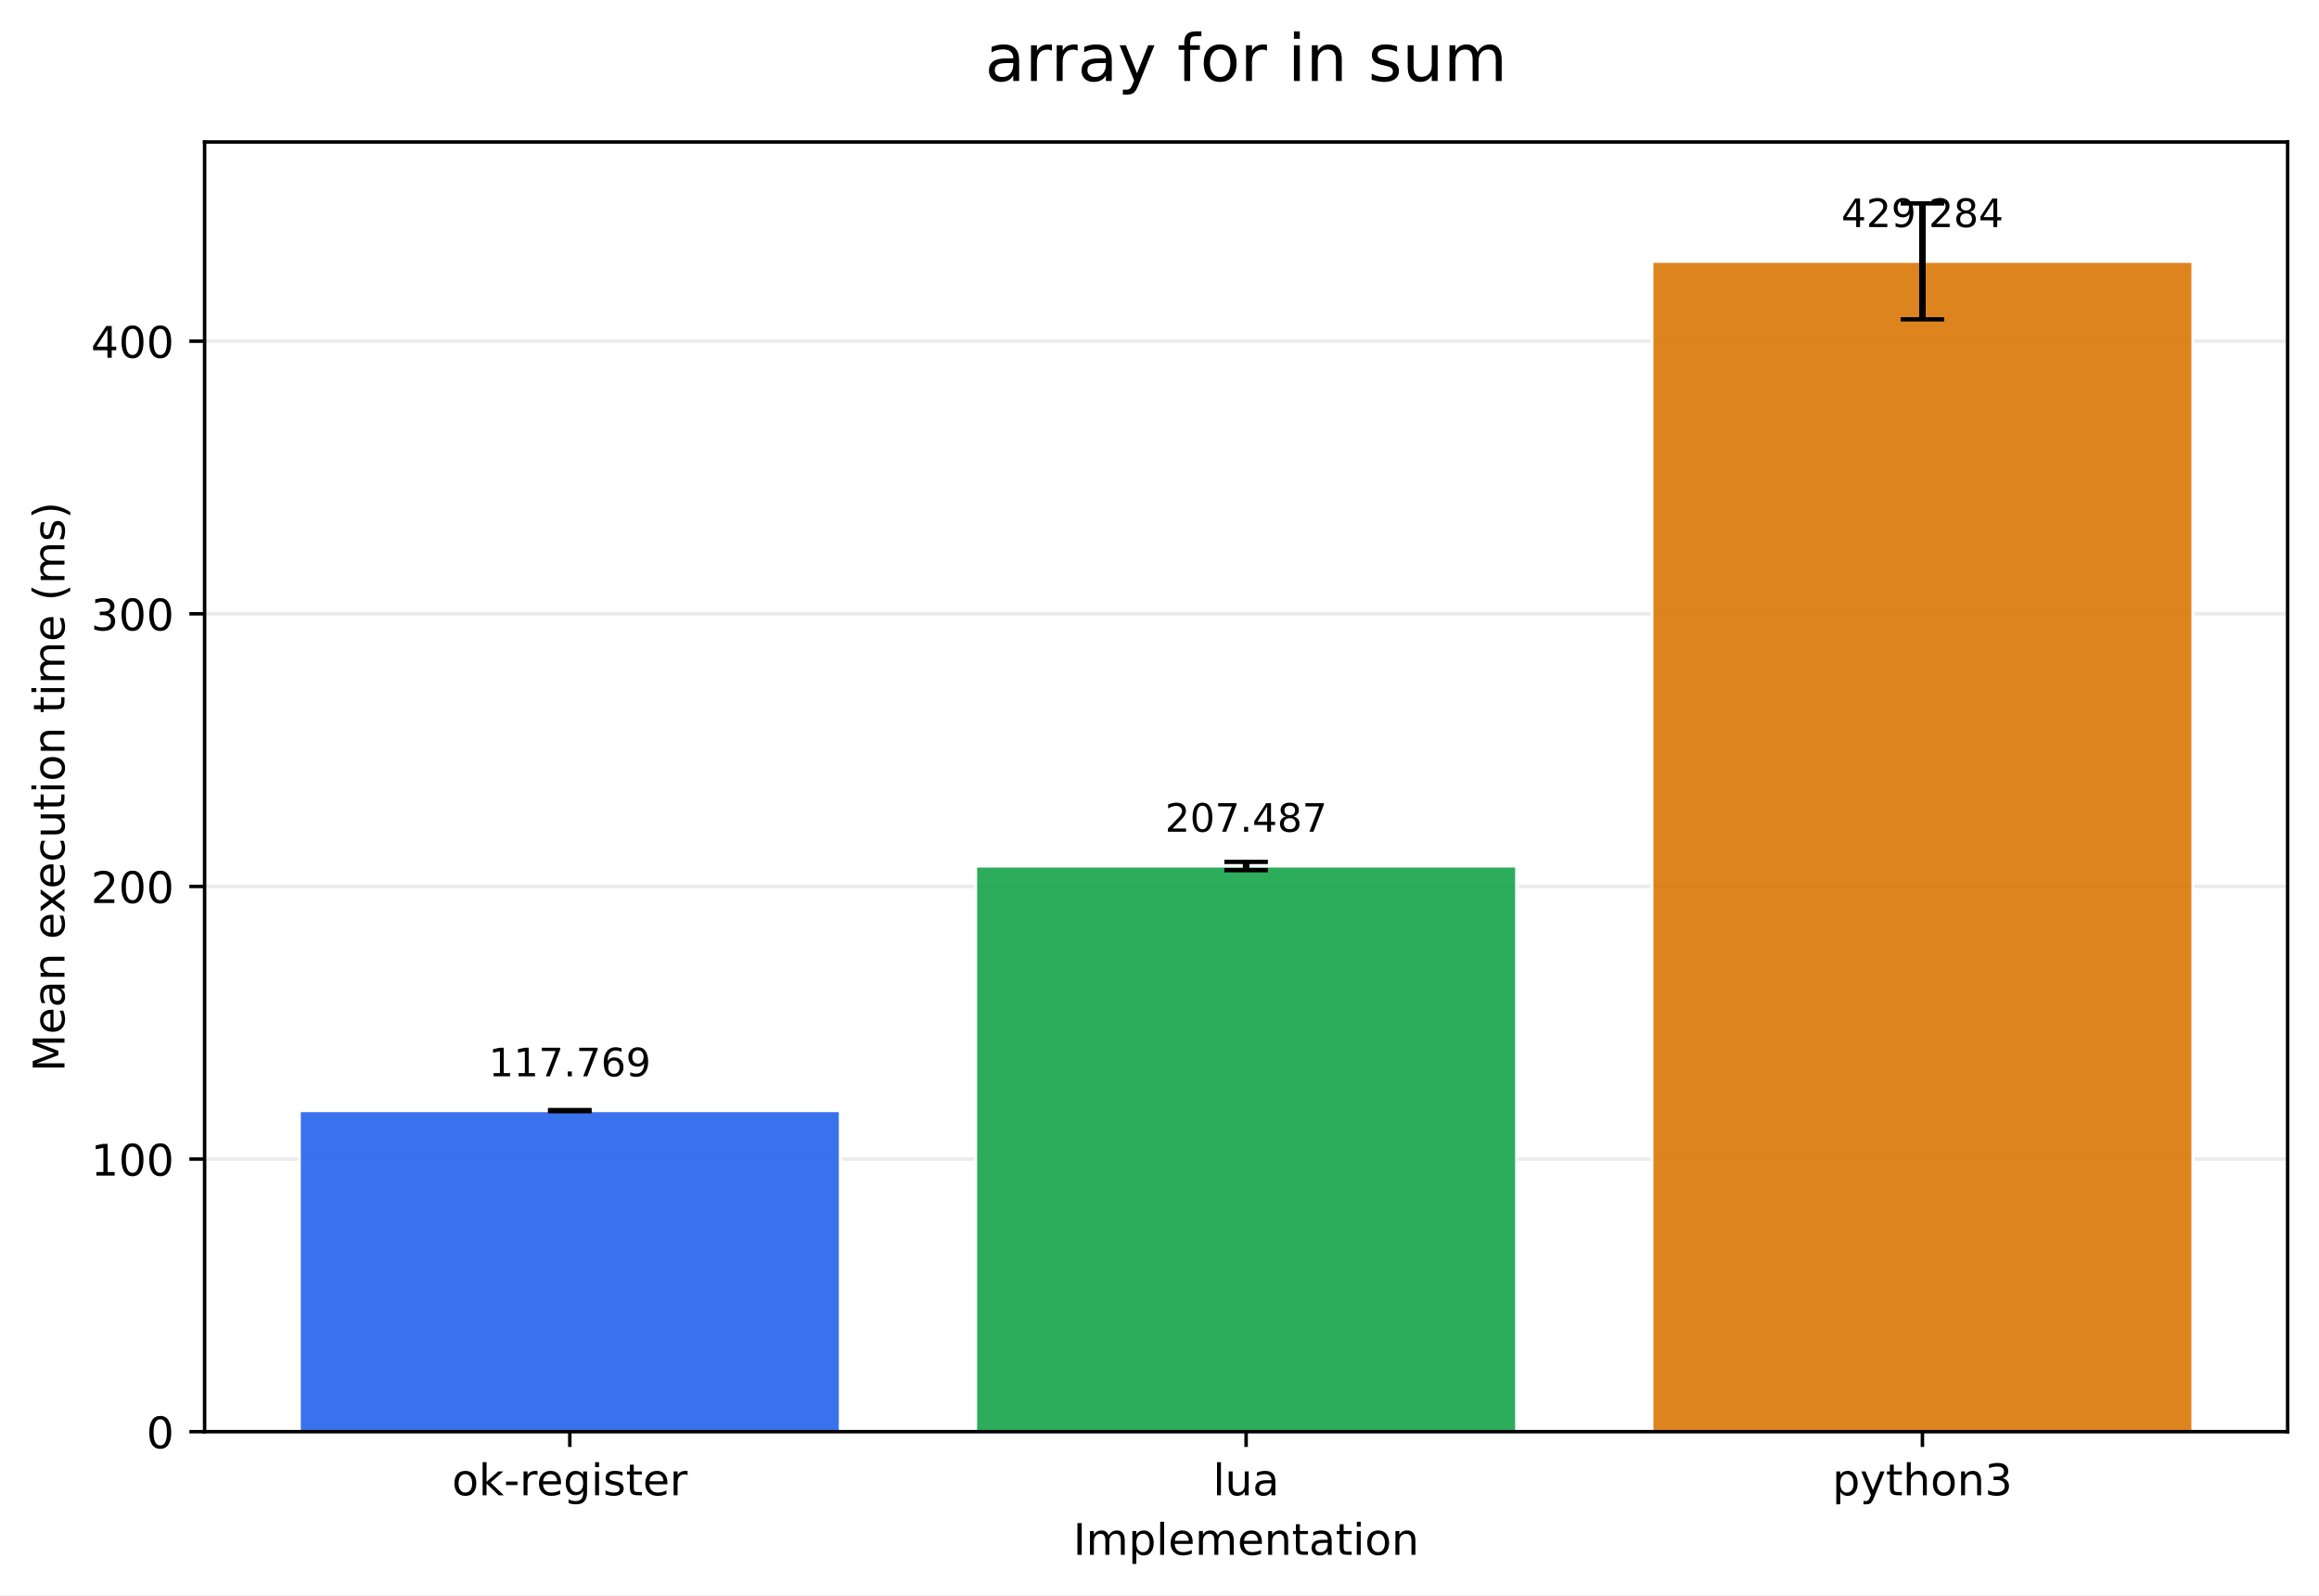
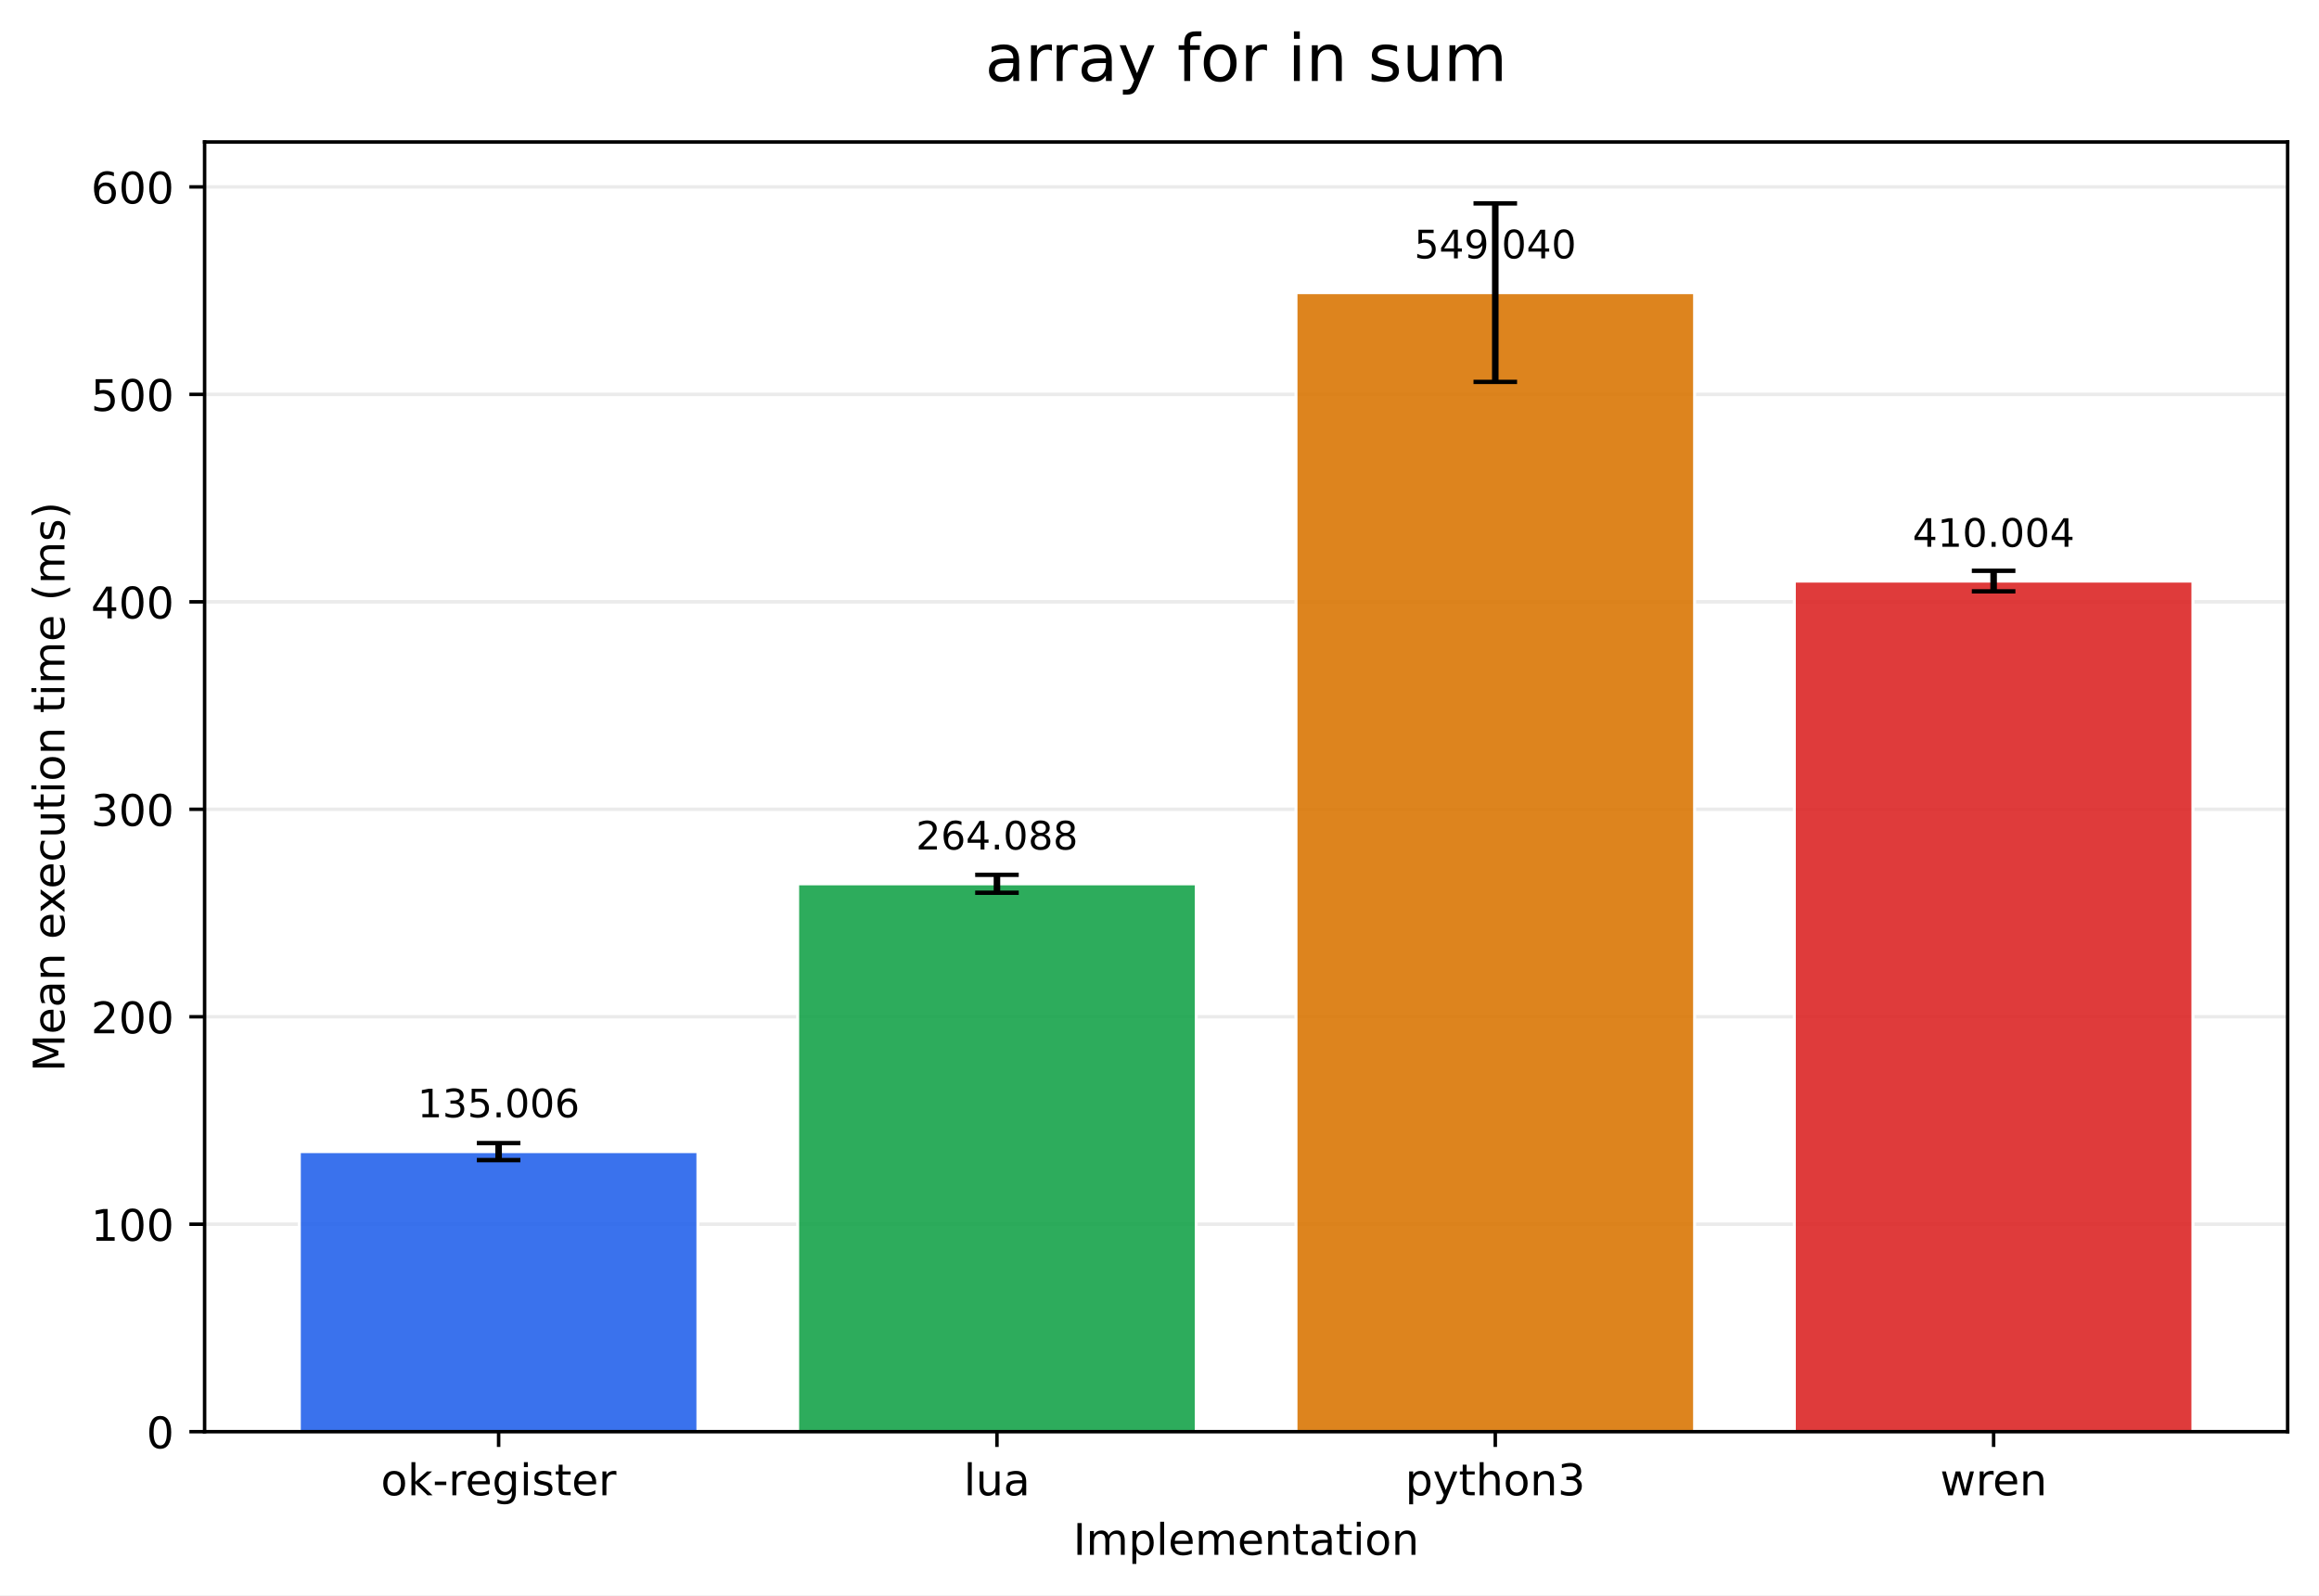
<svg xmlns="http://www.w3.org/2000/svg" xmlns:xlink="http://www.w3.org/1999/xlink" width="532.316pt" height="366.274pt" viewBox="0 0 532.316 366.274" version="1.1">
  <defs>
    <style type="text/css">*{stroke-linejoin: round; stroke-linecap: butt}</style>
  </defs>
  <g id="figure_1">
    <g id="patch_1">
      <path d="M 0 366.274  L 532.316 366.274  L 532.316 0  L 0 0  z " style="fill: #ffffff" />
    </g>
    <g id="axes_1">
      <g id="patch_2">
        <path d="M 46.966 328.718  L 525.116 328.718  L 525.116 32.598  L 46.966 32.598  z " style="fill: #ffffff" />
      </g>
      <g id="matplotlib.axis_1">
        <g id="xtick_1">
          <g id="line2d_1">
            <defs>
-               <path id="m21b0200b44" d="M 0 0  L 0 3.5  " style="stroke: #000000; stroke-width: 0.8" />
+               <path id="m68c468aa57" d="M 0 0  L 0 3.5  " style="stroke: #000000; stroke-width: 0.8" />
            </defs>
            <g>
-               <use xlink:href="#m21b0200b44" x="130.797" y="328.718" style="stroke: #000000; stroke-width: 0.8" />
+               <use xlink:href="#m68c468aa57" x="114.456" y="328.718" style="stroke: #000000; stroke-width: 0.8" />
            </g>
          </g>
          <g id="text_1">
-             <g transform="translate(103.7588 343.3161) scale(0.1 -0.1)">
+             <g transform="translate(87.41742 343.3161) scale(0.1 -0.1)">
              <defs>
                <path id="DejaVuSans-6f" d="M 1959 3097  Q 1497 3097 1228 2736  Q 959 2375 959 1747  Q 959 1119 1226 758  Q 1494 397 1959 397  Q 2419 397 2687 759  Q 2956 1122 2956 1747  Q 2956 2369 2687 2733  Q 2419 3097 1959 3097  z M 1959 3584  Q 2709 3584 3137 3096  Q 3566 2609 3566 1747  Q 3566 888 3137 398  Q 2709 -91 1959 -91  Q 1206 -91 779 398  Q 353 888 353 1747  Q 353 2609 779 3096  Q 1206 3584 1959 3584  z " transform="scale(0.015625)" />
                <path id="DejaVuSans-6b" d="M 581 4863  L 1159 4863  L 1159 1991  L 2875 3500  L 3609 3500  L 1753 1863  L 3688 0  L 2938 0  L 1159 1709  L 1159 0  L 581 0  L 581 4863  z " transform="scale(0.015625)" />
                <path id="DejaVuSans-2d" d="M 313 2009  L 1997 2009  L 1997 1497  L 313 1497  L 313 2009  z " transform="scale(0.015625)" />
                <path id="DejaVuSans-72" d="M 2631 2963  Q 2534 3019 2420 3045  Q 2306 3072 2169 3072  Q 1681 3072 1420 2755  Q 1159 2438 1159 1844  L 1159 0  L 581 0  L 581 3500  L 1159 3500  L 1159 2956  Q 1341 3275 1631 3429  Q 1922 3584 2338 3584  Q 2397 3584 2469 3576  Q 2541 3569 2628 3553  L 2631 2963  z " transform="scale(0.015625)" />
                <path id="DejaVuSans-65" d="M 3597 1894  L 3597 1613  L 953 1613  Q 991 1019 1311 708  Q 1631 397 2203 397  Q 2534 397 2845 478  Q 3156 559 3463 722  L 3463 178  Q 3153 47 2828 -22  Q 2503 -91 2169 -91  Q 1331 -91 842 396  Q 353 884 353 1716  Q 353 2575 817 3079  Q 1281 3584 2069 3584  Q 2775 3584 3186 3129  Q 3597 2675 3597 1894  z M 3022 2063  Q 3016 2534 2758 2815  Q 2500 3097 2075 3097  Q 1594 3097 1305 2825  Q 1016 2553 972 2059  L 3022 2063  z " transform="scale(0.015625)" />
                <path id="DejaVuSans-67" d="M 2906 1791  Q 2906 2416 2648 2759  Q 2391 3103 1925 3103  Q 1463 3103 1205 2759  Q 947 2416 947 1791  Q 947 1169 1205 825  Q 1463 481 1925 481  Q 2391 481 2648 825  Q 2906 1169 2906 1791  z M 3481 434  Q 3481 -459 3084 -895  Q 2688 -1331 1869 -1331  Q 1566 -1331 1297 -1286  Q 1028 -1241 775 -1147  L 775 -588  Q 1028 -725 1275 -790  Q 1522 -856 1778 -856  Q 2344 -856 2625 -561  Q 2906 -266 2906 331  L 2906 616  Q 2728 306 2450 153  Q 2172 0 1784 0  Q 1141 0 747 490  Q 353 981 353 1791  Q 353 2603 747 3093  Q 1141 3584 1784 3584  Q 2172 3584 2450 3431  Q 2728 3278 2906 2969  L 2906 3500  L 3481 3500  L 3481 434  z " transform="scale(0.015625)" />
                <path id="DejaVuSans-69" d="M 603 3500  L 1178 3500  L 1178 0  L 603 0  L 603 3500  z M 603 4863  L 1178 4863  L 1178 4134  L 603 4134  L 603 4863  z " transform="scale(0.015625)" />
                <path id="DejaVuSans-73" d="M 2834 3397  L 2834 2853  Q 2591 2978 2328 3040  Q 2066 3103 1784 3103  Q 1356 3103 1142 2972  Q 928 2841 928 2578  Q 928 2378 1081 2264  Q 1234 2150 1697 2047  L 1894 2003  Q 2506 1872 2764 1633  Q 3022 1394 3022 966  Q 3022 478 2636 193  Q 2250 -91 1575 -91  Q 1294 -91 989 -36  Q 684 19 347 128  L 347 722  Q 666 556 975 473  Q 1284 391 1588 391  Q 1994 391 2212 530  Q 2431 669 2431 922  Q 2431 1156 2273 1281  Q 2116 1406 1581 1522  L 1381 1569  Q 847 1681 609 1914  Q 372 2147 372 2553  Q 372 3047 722 3315  Q 1072 3584 1716 3584  Q 2034 3584 2315 3537  Q 2597 3491 2834 3397  z " transform="scale(0.015625)" />
                <path id="DejaVuSans-74" d="M 1172 4494  L 1172 3500  L 2356 3500  L 2356 3053  L 1172 3053  L 1172 1153  Q 1172 725 1289 603  Q 1406 481 1766 481  L 2356 481  L 2356 0  L 1766 0  Q 1100 0 847 248  Q 594 497 594 1153  L 594 3053  L 172 3053  L 172 3500  L 594 3500  L 594 4494  L 1172 4494  z " transform="scale(0.015625)" />
              </defs>
              <use xlink:href="#DejaVuSans-6f" />
              <use xlink:href="#DejaVuSans-6b" transform="translate(61.18164 0)" />
              <use xlink:href="#DejaVuSans-2d" transform="translate(119.0918 0)" />
              <use xlink:href="#DejaVuSans-72" transform="translate(155.1758 0)" />
              <use xlink:href="#DejaVuSans-65" transform="translate(194.0391 0)" />
              <use xlink:href="#DejaVuSans-67" transform="translate(255.5625 0)" />
              <use xlink:href="#DejaVuSans-69" transform="translate(319.0391 0)" />
              <use xlink:href="#DejaVuSans-73" transform="translate(346.8223 0)" />
              <use xlink:href="#DejaVuSans-74" transform="translate(398.9219 0)" />
              <use xlink:href="#DejaVuSans-65" transform="translate(438.1309 0)" />
              <use xlink:href="#DejaVuSans-72" transform="translate(499.6543 0)" />
            </g>
          </g>
        </g>
        <g id="xtick_2">
          <g id="line2d_2">
            <g>
-               <use xlink:href="#m21b0200b44" x="286.041" y="328.718" style="stroke: #000000; stroke-width: 0.8" />
+               <use xlink:href="#m68c468aa57" x="228.846" y="328.718" style="stroke: #000000; stroke-width: 0.8" />
            </g>
          </g>
          <g id="text_2">
-             <g transform="translate(278.4187 343.3161) scale(0.1 -0.1)">
+             <g transform="translate(221.2238 343.3161) scale(0.1 -0.1)">
              <defs>
                <path id="DejaVuSans-6c" d="M 603 4863  L 1178 4863  L 1178 0  L 603 0  L 603 4863  z " transform="scale(0.015625)" />
                <path id="DejaVuSans-75" d="M 544 1381  L 544 3500  L 1119 3500  L 1119 1403  Q 1119 906 1312 657  Q 1506 409 1894 409  Q 2359 409 2629 706  Q 2900 1003 2900 1516  L 2900 3500  L 3475 3500  L 3475 0  L 2900 0  L 2900 538  Q 2691 219 2414 64  Q 2138 -91 1772 -91  Q 1169 -91 856 284  Q 544 659 544 1381  z M 1991 3584  L 1991 3584  z " transform="scale(0.015625)" />
                <path id="DejaVuSans-61" d="M 2194 1759  Q 1497 1759 1228 1600  Q 959 1441 959 1056  Q 959 750 1161 570  Q 1363 391 1709 391  Q 2188 391 2477 730  Q 2766 1069 2766 1631  L 2766 1759  L 2194 1759  z M 3341 1997  L 3341 0  L 2766 0  L 2766 531  Q 2569 213 2275 61  Q 1981 -91 1556 -91  Q 1019 -91 701 211  Q 384 513 384 1019  Q 384 1609 779 1909  Q 1175 2209 1959 2209  L 2766 2209  L 2766 2266  Q 2766 2663 2505 2880  Q 2244 3097 1772 3097  Q 1472 3097 1187 3025  Q 903 2953 641 2809  L 641 3341  Q 956 3463 1253 3523  Q 1550 3584 1831 3584  Q 2591 3584 2966 3190  Q 3341 2797 3341 1997  z " transform="scale(0.015625)" />
              </defs>
              <use xlink:href="#DejaVuSans-6c" />
              <use xlink:href="#DejaVuSans-75" transform="translate(27.7832 0)" />
              <use xlink:href="#DejaVuSans-61" transform="translate(91.16211 0)" />
            </g>
          </g>
        </g>
        <g id="xtick_3">
          <g id="line2d_3">
            <g>
-               <use xlink:href="#m21b0200b44" x="441.284" y="328.718" style="stroke: #000000; stroke-width: 0.8" />
+               <use xlink:href="#m68c468aa57" x="343.236" y="328.718" style="stroke: #000000; stroke-width: 0.8" />
            </g>
          </g>
          <g id="text_3">
-             <g transform="translate(420.6123 343.3161) scale(0.1 -0.1)">
+             <g transform="translate(322.5637 343.3161) scale(0.1 -0.1)">
              <defs>
                <path id="DejaVuSans-70" d="M 1159 525  L 1159 -1331  L 581 -1331  L 581 3500  L 1159 3500  L 1159 2969  Q 1341 3281 1617 3432  Q 1894 3584 2278 3584  Q 2916 3584 3314 3078  Q 3713 2572 3713 1747  Q 3713 922 3314 415  Q 2916 -91 2278 -91  Q 1894 -91 1617 61  Q 1341 213 1159 525  z M 3116 1747  Q 3116 2381 2855 2742  Q 2594 3103 2138 3103  Q 1681 3103 1420 2742  Q 1159 2381 1159 1747  Q 1159 1113 1420 752  Q 1681 391 2138 391  Q 2594 391 2855 752  Q 3116 1113 3116 1747  z " transform="scale(0.015625)" />
                <path id="DejaVuSans-79" d="M 2059 -325  Q 1816 -950 1584 -1140  Q 1353 -1331 966 -1331  L 506 -1331  L 506 -850  L 844 -850  Q 1081 -850 1212 -737  Q 1344 -625 1503 -206  L 1606 56  L 191 3500  L 800 3500  L 1894 763  L 2988 3500  L 3597 3500  L 2059 -325  z " transform="scale(0.015625)" />
                <path id="DejaVuSans-68" d="M 3513 2113  L 3513 0  L 2938 0  L 2938 2094  Q 2938 2591 2744 2837  Q 2550 3084 2163 3084  Q 1697 3084 1428 2787  Q 1159 2491 1159 1978  L 1159 0  L 581 0  L 581 4863  L 1159 4863  L 1159 2956  Q 1366 3272 1645 3428  Q 1925 3584 2291 3584  Q 2894 3584 3203 3211  Q 3513 2838 3513 2113  z " transform="scale(0.015625)" />
                <path id="DejaVuSans-6e" d="M 3513 2113  L 3513 0  L 2938 0  L 2938 2094  Q 2938 2591 2744 2837  Q 2550 3084 2163 3084  Q 1697 3084 1428 2787  Q 1159 2491 1159 1978  L 1159 0  L 581 0  L 581 3500  L 1159 3500  L 1159 2956  Q 1366 3272 1645 3428  Q 1925 3584 2291 3584  Q 2894 3584 3203 3211  Q 3513 2838 3513 2113  z " transform="scale(0.015625)" />
                <path id="DejaVuSans-33" d="M 2597 2516  Q 3050 2419 3304 2112  Q 3559 1806 3559 1356  Q 3559 666 3084 287  Q 2609 -91 1734 -91  Q 1441 -91 1130 -33  Q 819 25 488 141  L 488 750  Q 750 597 1062 519  Q 1375 441 1716 441  Q 2309 441 2620 675  Q 2931 909 2931 1356  Q 2931 1769 2642 2001  Q 2353 2234 1838 2234  L 1294 2234  L 1294 2753  L 1863 2753  Q 2328 2753 2575 2939  Q 2822 3125 2822 3475  Q 2822 3834 2567 4026  Q 2313 4219 1838 4219  Q 1578 4219 1281 4162  Q 984 4106 628 3988  L 628 4550  Q 988 4650 1302 4700  Q 1616 4750 1894 4750  Q 2613 4750 3031 4423  Q 3450 4097 3450 3541  Q 3450 3153 3228 2886  Q 3006 2619 2597 2516  z " transform="scale(0.015625)" />
              </defs>
              <use xlink:href="#DejaVuSans-70" />
              <use xlink:href="#DejaVuSans-79" transform="translate(63.47656 0)" />
              <use xlink:href="#DejaVuSans-74" transform="translate(122.6562 0)" />
              <use xlink:href="#DejaVuSans-68" transform="translate(161.8652 0)" />
              <use xlink:href="#DejaVuSans-6f" transform="translate(225.2441 0)" />
              <use xlink:href="#DejaVuSans-6e" transform="translate(286.4258 0)" />
              <use xlink:href="#DejaVuSans-33" transform="translate(349.8047 0)" />
            </g>
          </g>
        </g>
-         <g id="text_4">
+         <g id="xtick_4">
+           <g id="line2d_4">
+             <g>
+               <use xlink:href="#m68c468aa57" x="457.626" y="328.718" style="stroke: #000000; stroke-width: 0.8" />
+             </g>
+           </g>
+           <g id="text_4">
+             <g transform="translate(445.3482 343.3161) scale(0.1 -0.1)">
+               <defs>
+                 <path id="DejaVuSans-77" d="M 269 3500  L 844 3500  L 1563 769  L 2278 3500  L 2956 3500  L 3675 769  L 4391 3500  L 4966 3500  L 4050 0  L 3372 0  L 2619 2869  L 1863 0  L 1184 0  L 269 3500  z " transform="scale(0.015625)" />
+               </defs>
+               <use xlink:href="#DejaVuSans-77" />
+               <use xlink:href="#DejaVuSans-72" transform="translate(81.78711 0)" />
+               <use xlink:href="#DejaVuSans-65" transform="translate(120.6504 0)" />
+               <use xlink:href="#DejaVuSans-6e" transform="translate(182.1738 0)" />
+             </g>
+           </g>
+         </g>
+         <g id="text_5">
          <g transform="translate(246.3383 356.9942) scale(0.1 -0.1)">
            <defs>
              <path id="DejaVuSans-49" d="M 628 4666  L 1259 4666  L 1259 0  L 628 0  L 628 4666  z " transform="scale(0.015625)" />
              <path id="DejaVuSans-6d" d="M 3328 2828  Q 3544 3216 3844 3400  Q 4144 3584 4550 3584  Q 5097 3584 5394 3201  Q 5691 2819 5691 2113  L 5691 0  L 5113 0  L 5113 2094  Q 5113 2597 4934 2840  Q 4756 3084 4391 3084  Q 3944 3084 3684 2787  Q 3425 2491 3425 1978  L 3425 0  L 2847 0  L 2847 2094  Q 2847 2600 2669 2842  Q 2491 3084 2119 3084  Q 1678 3084 1418 2786  Q 1159 2488 1159 1978  L 1159 0  L 581 0  L 581 3500  L 1159 3500  L 1159 2956  Q 1356 3278 1631 3431  Q 1906 3584 2284 3584  Q 2666 3584 2933 3390  Q 3200 3197 3328 2828  z " transform="scale(0.015625)" />
            </defs>
            <use xlink:href="#DejaVuSans-49" />
            <use xlink:href="#DejaVuSans-6d" transform="translate(29.49219 0)" />
            <use xlink:href="#DejaVuSans-70" transform="translate(126.9043 0)" />
            <use xlink:href="#DejaVuSans-6c" transform="translate(190.3809 0)" />
            <use xlink:href="#DejaVuSans-65" transform="translate(218.1641 0)" />
            <use xlink:href="#DejaVuSans-6d" transform="translate(279.6875 0)" />
            <use xlink:href="#DejaVuSans-65" transform="translate(377.0996 0)" />
            <use xlink:href="#DejaVuSans-6e" transform="translate(438.623 0)" />
            <use xlink:href="#DejaVuSans-74" transform="translate(502.002 0)" />
            <use xlink:href="#DejaVuSans-61" transform="translate(541.2109 0)" />
            <use xlink:href="#DejaVuSans-74" transform="translate(602.4902 0)" />
            <use xlink:href="#DejaVuSans-69" transform="translate(641.6992 0)" />
            <use xlink:href="#DejaVuSans-6f" transform="translate(669.4824 0)" />
            <use xlink:href="#DejaVuSans-6e" transform="translate(730.6641 0)" />
          </g>
        </g>
      </g>
      <g id="matplotlib.axis_2">
        <g id="ytick_1">
-           <g id="line2d_4">
-             <path d="M 46.966 328.718  L 525.116 328.718  " clip-path="url(#p28b8ce2d07)" style="fill: none; stroke: #b0b0b0; stroke-opacity: 0.25; stroke-width: 0.8; stroke-linecap: square" />
-           </g>
          <g id="line2d_5">
+             <path d="M 46.966 328.718  L 525.116 328.718  " clip-path="url(#p7db1f2d5a7)" style="fill: none; stroke: #b0b0b0; stroke-opacity: 0.25; stroke-width: 0.8; stroke-linecap: square" />
+           </g>
+           <g id="line2d_6">
            <defs>
-               <path id="m876d9a20bf" d="M 0 0  L -3.5 0  " style="stroke: #000000; stroke-width: 0.8" />
+               <path id="m445e77c0de" d="M 0 0  L -3.5 0  " style="stroke: #000000; stroke-width: 0.8" />
            </defs>
            <g>
-               <use xlink:href="#m876d9a20bf" x="46.966" y="328.718" style="stroke: #000000; stroke-width: 0.8" />
-             </g>
-           </g>
-           <g id="text_5">
+               <use xlink:href="#m445e77c0de" x="46.966" y="328.718" style="stroke: #000000; stroke-width: 0.8" />
+             </g>
+           </g>
+           <g id="text_6">
            <g transform="translate(33.60312 332.5169) scale(0.1 -0.1)">
              <defs>
                <path id="DejaVuSans-30" d="M 2034 4250  Q 1547 4250 1301 3770  Q 1056 3291 1056 2328  Q 1056 1369 1301 889  Q 1547 409 2034 409  Q 2525 409 2770 889  Q 3016 1369 3016 2328  Q 3016 3291 2770 3770  Q 2525 4250 2034 4250  z M 2034 4750  Q 2819 4750 3233 4129  Q 3647 3509 3647 2328  Q 3647 1150 3233 529  Q 2819 -91 2034 -91  Q 1250 -91 836 529  Q 422 1150 422 2328  Q 422 3509 836 4129  Q 1250 4750 2034 4750  z " transform="scale(0.015625)" />
              </defs>
              <use xlink:href="#DejaVuSans-30" />
            </g>
          </g>
        </g>
        <g id="ytick_2">
-           <g id="line2d_6">
-             <path d="M 46.966 266.123  L 525.116 266.123  " clip-path="url(#p28b8ce2d07)" style="fill: none; stroke: #b0b0b0; stroke-opacity: 0.25; stroke-width: 0.8; stroke-linecap: square" />
-           </g>
          <g id="line2d_7">
-             <g>
-               <use xlink:href="#m876d9a20bf" x="46.966" y="266.123" style="stroke: #000000; stroke-width: 0.8" />
-             </g>
-           </g>
-           <g id="text_6">
-             <g transform="translate(20.87813 269.9219) scale(0.1 -0.1)">
+             <path d="M 46.966 281.084  L 525.116 281.084  " clip-path="url(#p7db1f2d5a7)" style="fill: none; stroke: #b0b0b0; stroke-opacity: 0.25; stroke-width: 0.8; stroke-linecap: square" />
+           </g>
+           <g id="line2d_8">
+             <g>
+               <use xlink:href="#m445e77c0de" x="46.966" y="281.084" style="stroke: #000000; stroke-width: 0.8" />
+             </g>
+           </g>
+           <g id="text_7">
+             <g transform="translate(20.87813 284.8831) scale(0.1 -0.1)">
              <defs>
                <path id="DejaVuSans-31" d="M 794 531  L 1825 531  L 1825 4091  L 703 3866  L 703 4441  L 1819 4666  L 2450 4666  L 2450 531  L 3481 531  L 3481 0  L 794 0  L 794 531  z " transform="scale(0.015625)" />
              </defs>
              <use xlink:href="#DejaVuSans-31" />
              <use xlink:href="#DejaVuSans-30" transform="translate(63.62305 0)" />
              <use xlink:href="#DejaVuSans-30" transform="translate(127.2461 0)" />
            </g>
          </g>
        </g>
        <g id="ytick_3">
-           <g id="line2d_8">
-             <path d="M 46.966 203.528  L 525.116 203.528  " clip-path="url(#p28b8ce2d07)" style="fill: none; stroke: #b0b0b0; stroke-opacity: 0.25; stroke-width: 0.8; stroke-linecap: square" />
-           </g>
          <g id="line2d_9">
-             <g>
-               <use xlink:href="#m876d9a20bf" x="46.966" y="203.528" style="stroke: #000000; stroke-width: 0.8" />
-             </g>
-           </g>
-           <g id="text_7">
-             <g transform="translate(20.87813 207.327) scale(0.1 -0.1)">
+             <path d="M 46.966 233.45  L 525.116 233.45  " clip-path="url(#p7db1f2d5a7)" style="fill: none; stroke: #b0b0b0; stroke-opacity: 0.25; stroke-width: 0.8; stroke-linecap: square" />
+           </g>
+           <g id="line2d_10">
+             <g>
+               <use xlink:href="#m445e77c0de" x="46.966" y="233.45" style="stroke: #000000; stroke-width: 0.8" />
+             </g>
+           </g>
+           <g id="text_8">
+             <g transform="translate(20.87813 237.2492) scale(0.1 -0.1)">
              <defs>
                <path id="DejaVuSans-32" d="M 1228 531  L 3431 531  L 3431 0  L 469 0  L 469 531  Q 828 903 1448 1529  Q 2069 2156 2228 2338  Q 2531 2678 2651 2914  Q 2772 3150 2772 3378  Q 2772 3750 2511 3984  Q 2250 4219 1831 4219  Q 1534 4219 1204 4116  Q 875 4013 500 3803  L 500 4441  Q 881 4594 1212 4672  Q 1544 4750 1819 4750  Q 2544 4750 2975 4387  Q 3406 4025 3406 3419  Q 3406 3131 3298 2873  Q 3191 2616 2906 2266  Q 2828 2175 2409 1742  Q 1991 1309 1228 531  z " transform="scale(0.015625)" />
              </defs>
              <use xlink:href="#DejaVuSans-32" />
              <use xlink:href="#DejaVuSans-30" transform="translate(63.62305 0)" />
              <use xlink:href="#DejaVuSans-30" transform="translate(127.2461 0)" />
            </g>
          </g>
        </g>
        <g id="ytick_4">
-           <g id="line2d_10">
-             <path d="M 46.966 140.933  L 525.116 140.933  " clip-path="url(#p28b8ce2d07)" style="fill: none; stroke: #b0b0b0; stroke-opacity: 0.25; stroke-width: 0.8; stroke-linecap: square" />
-           </g>
          <g id="line2d_11">
-             <g>
-               <use xlink:href="#m876d9a20bf" x="46.966" y="140.933" style="stroke: #000000; stroke-width: 0.8" />
-             </g>
-           </g>
-           <g id="text_8">
-             <g transform="translate(20.87813 144.7321) scale(0.1 -0.1)">
+             <path d="M 46.966 185.816  L 525.116 185.816  " clip-path="url(#p7db1f2d5a7)" style="fill: none; stroke: #b0b0b0; stroke-opacity: 0.25; stroke-width: 0.8; stroke-linecap: square" />
+           </g>
+           <g id="line2d_12">
+             <g>
+               <use xlink:href="#m445e77c0de" x="46.966" y="185.816" style="stroke: #000000; stroke-width: 0.8" />
+             </g>
+           </g>
+           <g id="text_9">
+             <g transform="translate(20.87813 189.6154) scale(0.1 -0.1)">
              <use xlink:href="#DejaVuSans-33" />
              <use xlink:href="#DejaVuSans-30" transform="translate(63.62305 0)" />
              <use xlink:href="#DejaVuSans-30" transform="translate(127.2461 0)" />
            </g>
          </g>
        </g>
        <g id="ytick_5">
-           <g id="line2d_12">
-             <path d="M 46.966 78.338  L 525.116 78.338  " clip-path="url(#p28b8ce2d07)" style="fill: none; stroke: #b0b0b0; stroke-opacity: 0.25; stroke-width: 0.8; stroke-linecap: square" />
-           </g>
          <g id="line2d_13">
-             <g>
-               <use xlink:href="#m876d9a20bf" x="46.966" y="78.338" style="stroke: #000000; stroke-width: 0.8" />
-             </g>
-           </g>
-           <g id="text_9">
-             <g transform="translate(20.87813 82.13716) scale(0.1 -0.1)">
+             <path d="M 46.966 138.182  L 525.116 138.182  " clip-path="url(#p7db1f2d5a7)" style="fill: none; stroke: #b0b0b0; stroke-opacity: 0.25; stroke-width: 0.8; stroke-linecap: square" />
+           </g>
+           <g id="line2d_14">
+             <g>
+               <use xlink:href="#m445e77c0de" x="46.966" y="138.182" style="stroke: #000000; stroke-width: 0.8" />
+             </g>
+           </g>
+           <g id="text_10">
+             <g transform="translate(20.87813 141.9816) scale(0.1 -0.1)">
              <defs>
                <path id="DejaVuSans-34" d="M 2419 4116  L 825 1625  L 2419 1625  L 2419 4116  z M 2253 4666  L 3047 4666  L 3047 1625  L 3713 1625  L 3713 1100  L 3047 1100  L 3047 0  L 2419 0  L 2419 1100  L 313 1100  L 313 1709  L 2253 4666  z " transform="scale(0.015625)" />
              </defs>
              <use xlink:href="#DejaVuSans-34" />
              <use xlink:href="#DejaVuSans-30" transform="translate(63.62305 0)" />
              <use xlink:href="#DejaVuSans-30" transform="translate(127.2461 0)" />
            </g>
          </g>
        </g>
-         <g id="text_10">
+         <g id="ytick_6">
+           <g id="line2d_15">
+             <path d="M 46.966 90.549  L 525.116 90.549  " clip-path="url(#p7db1f2d5a7)" style="fill: none; stroke: #b0b0b0; stroke-opacity: 0.25; stroke-width: 0.8; stroke-linecap: square" />
+           </g>
+           <g id="line2d_16">
+             <g>
+               <use xlink:href="#m445e77c0de" x="46.966" y="90.549" style="stroke: #000000; stroke-width: 0.8" />
+             </g>
+           </g>
+           <g id="text_11">
+             <g transform="translate(20.87813 94.34777) scale(0.1 -0.1)">
+               <defs>
+                 <path id="DejaVuSans-35" d="M 691 4666  L 3169 4666  L 3169 4134  L 1269 4134  L 1269 2991  Q 1406 3038 1543 3061  Q 1681 3084 1819 3084  Q 2600 3084 3056 2656  Q 3513 2228 3513 1497  Q 3513 744 3044 326  Q 2575 -91 1722 -91  Q 1428 -91 1123 -41  Q 819 9 494 109  L 494 744  Q 775 591 1075 516  Q 1375 441 1709 441  Q 2250 441 2565 725  Q 2881 1009 2881 1497  Q 2881 1984 2565 2268  Q 2250 2553 1709 2553  Q 1456 2553 1204 2497  Q 953 2441 691 2322  L 691 4666  z " transform="scale(0.015625)" />
+               </defs>
+               <use xlink:href="#DejaVuSans-35" />
+               <use xlink:href="#DejaVuSans-30" transform="translate(63.62305 0)" />
+               <use xlink:href="#DejaVuSans-30" transform="translate(127.2461 0)" />
+             </g>
+           </g>
+         </g>
+         <g id="ytick_7">
+           <g id="line2d_17">
+             <path d="M 46.966 42.915  L 525.116 42.915  " clip-path="url(#p7db1f2d5a7)" style="fill: none; stroke: #b0b0b0; stroke-opacity: 0.25; stroke-width: 0.8; stroke-linecap: square" />
+           </g>
+           <g id="line2d_18">
+             <g>
+               <use xlink:href="#m445e77c0de" x="46.966" y="42.915" style="stroke: #000000; stroke-width: 0.8" />
+             </g>
+           </g>
+           <g id="text_12">
+             <g transform="translate(20.87813 46.71395) scale(0.1 -0.1)">
+               <defs>
+                 <path id="DejaVuSans-36" d="M 2113 2584  Q 1688 2584 1439 2293  Q 1191 2003 1191 1497  Q 1191 994 1439 701  Q 1688 409 2113 409  Q 2538 409 2786 701  Q 3034 994 3034 1497  Q 3034 2003 2786 2293  Q 2538 2584 2113 2584  z M 3366 4563  L 3366 3988  Q 3128 4100 2886 4159  Q 2644 4219 2406 4219  Q 1781 4219 1451 3797  Q 1122 3375 1075 2522  Q 1259 2794 1537 2939  Q 1816 3084 2150 3084  Q 2853 3084 3261 2657  Q 3669 2231 3669 1497  Q 3669 778 3244 343  Q 2819 -91 2113 -91  Q 1303 -91 875 529  Q 447 1150 447 2328  Q 447 3434 972 4092  Q 1497 4750 2381 4750  Q 2619 4750 2861 4703  Q 3103 4656 3366 4563  z " transform="scale(0.015625)" />
+               </defs>
+               <use xlink:href="#DejaVuSans-36" />
+               <use xlink:href="#DejaVuSans-30" transform="translate(63.62305 0)" />
+               <use xlink:href="#DejaVuSans-30" transform="translate(127.2461 0)" />
+             </g>
+           </g>
+         </g>
+         <g id="text_13">
          <g transform="translate(14.79844 246.085) rotate(-90) scale(0.1 -0.1)">
            <defs>
              <path id="DejaVuSans-4d" d="M 628 4666  L 1569 4666  L 2759 1491  L 3956 4666  L 4897 4666  L 4897 0  L 4281 0  L 4281 4097  L 3078 897  L 2444 897  L 1241 4097  L 1241 0  L 628 0  L 628 4666  z " transform="scale(0.015625)" />
              <path id="DejaVuSans-20" transform="scale(0.015625)" />
              <path id="DejaVuSans-78" d="M 3513 3500  L 2247 1797  L 3578 0  L 2900 0  L 1881 1375  L 863 0  L 184 0  L 1544 1831  L 300 3500  L 978 3500  L 1906 2253  L 2834 3500  L 3513 3500  z " transform="scale(0.015625)" />
              <path id="DejaVuSans-63" d="M 3122 3366  L 3122 2828  Q 2878 2963 2633 3030  Q 2388 3097 2138 3097  Q 1578 3097 1268 2742  Q 959 2388 959 1747  Q 959 1106 1268 751  Q 1578 397 2138 397  Q 2388 397 2633 464  Q 2878 531 3122 666  L 3122 134  Q 2881 22 2623 -34  Q 2366 -91 2075 -91  Q 1284 -91 818 406  Q 353 903 353 1747  Q 353 2603 823 3093  Q 1294 3584 2113 3584  Q 2378 3584 2631 3529  Q 2884 3475 3122 3366  z " transform="scale(0.015625)" />
              <path id="DejaVuSans-28" d="M 1984 4856  Q 1566 4138 1362 3434  Q 1159 2731 1159 2009  Q 1159 1288 1364 580  Q 1569 -128 1984 -844  L 1484 -844  Q 1016 -109 783 600  Q 550 1309 550 2009  Q 550 2706 781 3412  Q 1013 4119 1484 4856  L 1984 4856  z " transform="scale(0.015625)" />
              <path id="DejaVuSans-29" d="M 513 4856  L 1013 4856  Q 1481 4119 1714 3412  Q 1947 2706 1947 2009  Q 1947 1309 1714 600  Q 1481 -109 1013 -844  L 513 -844  Q 928 -128 1133 580  Q 1338 1288 1338 2009  Q 1338 2731 1133 3434  Q 928 4138 513 4856  z " transform="scale(0.015625)" />
            </defs>
            <use xlink:href="#DejaVuSans-4d" />
            <use xlink:href="#DejaVuSans-65" transform="translate(86.2793 0)" />
            <use xlink:href="#DejaVuSans-61" transform="translate(147.8027 0)" />
            <use xlink:href="#DejaVuSans-6e" transform="translate(209.082 0)" />
            <use xlink:href="#DejaVuSans-20" transform="translate(272.4609 0)" />
            <use xlink:href="#DejaVuSans-65" transform="translate(304.248 0)" />
            <use xlink:href="#DejaVuSans-78" transform="translate(364.0215 0)" />
            <use xlink:href="#DejaVuSans-65" transform="translate(420.0762 0)" />
            <use xlink:href="#DejaVuSans-63" transform="translate(481.5996 0)" />
            <use xlink:href="#DejaVuSans-75" transform="translate(536.5801 0)" />
            <use xlink:href="#DejaVuSans-74" transform="translate(599.959 0)" />
            <use xlink:href="#DejaVuSans-69" transform="translate(639.168 0)" />
            <use xlink:href="#DejaVuSans-6f" transform="translate(666.9512 0)" />
            <use xlink:href="#DejaVuSans-6e" transform="translate(728.1328 0)" />
            <use xlink:href="#DejaVuSans-20" transform="translate(791.5117 0)" />
            <use xlink:href="#DejaVuSans-74" transform="translate(823.2988 0)" />
            <use xlink:href="#DejaVuSans-69" transform="translate(862.5078 0)" />
            <use xlink:href="#DejaVuSans-6d" transform="translate(890.291 0)" />
            <use xlink:href="#DejaVuSans-65" transform="translate(987.7031 0)" />
            <use xlink:href="#DejaVuSans-20" transform="translate(1049.227 0)" />
            <use xlink:href="#DejaVuSans-28" transform="translate(1081.014 0)" />
            <use xlink:href="#DejaVuSans-6d" transform="translate(1120.027 0)" />
            <use xlink:href="#DejaVuSans-73" transform="translate(1217.439 0)" />
            <use xlink:href="#DejaVuSans-29" transform="translate(1269.539 0)" />
          </g>
        </g>
      </g>
      <g id="patch_3">
-         <path d="M 68.7 328.718  L 192.895 328.718  L 192.895 255  L 68.7 255  z " clip-path="url(#p28b8ce2d07)" style="fill: #2563eb; opacity: 0.9; stroke: #ffffff; stroke-width: 0.7; stroke-linejoin: miter" />
+         <path d="M 68.7 328.718  L 160.212 328.718  L 160.212 264.409  L 68.7 264.409  z " clip-path="url(#p7db1f2d5a7)" style="fill: #2563eb; opacity: 0.9; stroke: #ffffff; stroke-width: 0.7; stroke-linejoin: miter" />
      </g>
      <g id="patch_4">
-         <path d="M 223.943 328.718  L 348.138 328.718  L 348.138 198.841  L 223.943 198.841  z " clip-path="url(#p28b8ce2d07)" style="fill: #16a34a; opacity: 0.9; stroke: #ffffff; stroke-width: 0.7; stroke-linejoin: miter" />
+         <path d="M 183.09 328.718  L 274.602 328.718  L 274.602 202.922  L 183.09 202.922  z " clip-path="url(#p7db1f2d5a7)" style="fill: #16a34a; opacity: 0.9; stroke: #ffffff; stroke-width: 0.7; stroke-linejoin: miter" />
      </g>
      <g id="patch_5">
-         <path d="M 379.187 328.718  L 503.382 328.718  L 503.382 60.007  L 379.187 60.007  z " clip-path="url(#p28b8ce2d07)" style="fill: #d97706; opacity: 0.9; stroke: #ffffff; stroke-width: 0.7; stroke-linejoin: miter" />
+         <path d="M 297.48 328.718  L 388.992 328.718  L 388.992 67.189  L 297.48 67.189  z " clip-path="url(#p7db1f2d5a7)" style="fill: #d97706; opacity: 0.9; stroke: #ffffff; stroke-width: 0.7; stroke-linejoin: miter" />
+       </g>
+       <g id="patch_6">
+         <path d="M 411.87 328.718  L 503.382 328.718  L 503.382 133.417  L 411.87 133.417  z " clip-path="url(#p7db1f2d5a7)" style="fill: #dc2626; opacity: 0.9; stroke: #ffffff; stroke-width: 0.7; stroke-linejoin: miter" />
      </g>
      <g id="LineCollection_1">
-         <path d="M 130.797 255.119  L 130.797 254.881  " clip-path="url(#p28b8ce2d07)" style="fill: none; stroke: #000000; stroke-width: 1.5" />
-         <path d="M 286.041 199.791  L 286.041 197.892  " clip-path="url(#p28b8ce2d07)" style="fill: none; stroke: #000000; stroke-width: 1.5" />
-         <path d="M 441.284 73.316  L 441.284 46.699  " clip-path="url(#p28b8ce2d07)" style="fill: none; stroke: #000000; stroke-width: 1.5" />
-       </g>
-       <g id="line2d_14">
+         <path d="M 114.456 266.363  L 114.456 262.455  " clip-path="url(#p7db1f2d5a7)" style="fill: none; stroke: #000000; stroke-width: 1.5" />
+         <path d="M 228.846 204.98  L 228.846 200.864  " clip-path="url(#p7db1f2d5a7)" style="fill: none; stroke: #000000; stroke-width: 1.5" />
+         <path d="M 343.236 87.679  L 343.236 46.699  " clip-path="url(#p7db1f2d5a7)" style="fill: none; stroke: #000000; stroke-width: 1.5" />
+         <path d="M 457.626 135.775  L 457.626 131.058  " clip-path="url(#p7db1f2d5a7)" style="fill: none; stroke: #000000; stroke-width: 1.5" />
+       </g>
+       <g id="line2d_19">
        <defs>
-           <path id="m77a9c4975f" d="M 5 0  L -5 -0  " style="stroke: #000000" />
+           <path id="m8934230126" d="M 5 0  L -5 -0  " style="stroke: #000000" />
        </defs>
-         <g clip-path="url(#p28b8ce2d07)">
-           <use xlink:href="#m77a9c4975f" x="130.797" y="255.119" style="fill: #1f77b4; stroke: #000000" />
-           <use xlink:href="#m77a9c4975f" x="286.041" y="199.791" style="fill: #1f77b4; stroke: #000000" />
-           <use xlink:href="#m77a9c4975f" x="441.284" y="73.316" style="fill: #1f77b4; stroke: #000000" />
-         </g>
-       </g>
-       <g id="line2d_15">
-         <g clip-path="url(#p28b8ce2d07)">
-           <use xlink:href="#m77a9c4975f" x="130.797" y="254.881" style="fill: #1f77b4; stroke: #000000" />
-           <use xlink:href="#m77a9c4975f" x="286.041" y="197.892" style="fill: #1f77b4; stroke: #000000" />
-           <use xlink:href="#m77a9c4975f" x="441.284" y="46.699" style="fill: #1f77b4; stroke: #000000" />
-         </g>
-       </g>
-       <g id="patch_6">
+         <g clip-path="url(#p7db1f2d5a7)">
+           <use xlink:href="#m8934230126" x="114.456" y="266.363" style="fill: #1f77b4; stroke: #000000" />
+           <use xlink:href="#m8934230126" x="228.846" y="204.98" style="fill: #1f77b4; stroke: #000000" />
+           <use xlink:href="#m8934230126" x="343.236" y="87.679" style="fill: #1f77b4; stroke: #000000" />
+           <use xlink:href="#m8934230126" x="457.626" y="135.775" style="fill: #1f77b4; stroke: #000000" />
+         </g>
+       </g>
+       <g id="line2d_20">
+         <g clip-path="url(#p7db1f2d5a7)">
+           <use xlink:href="#m8934230126" x="114.456" y="262.455" style="fill: #1f77b4; stroke: #000000" />
+           <use xlink:href="#m8934230126" x="228.846" y="200.864" style="fill: #1f77b4; stroke: #000000" />
+           <use xlink:href="#m8934230126" x="343.236" y="46.699" style="fill: #1f77b4; stroke: #000000" />
+           <use xlink:href="#m8934230126" x="457.626" y="131.058" style="fill: #1f77b4; stroke: #000000" />
+         </g>
+       </g>
+       <g id="patch_7">
        <path d="M 46.966 328.718  L 46.966 32.598  " style="fill: none; stroke: #000000; stroke-width: 0.8; stroke-linejoin: miter; stroke-linecap: square" />
      </g>
-       <g id="patch_7">
+       <g id="patch_8">
        <path d="M 525.116 328.718  L 525.116 32.598  " style="fill: none; stroke: #000000; stroke-width: 0.8; stroke-linejoin: miter; stroke-linecap: square" />
      </g>
-       <g id="patch_8">
+       <g id="patch_9">
        <path d="M 46.966 328.718  L 525.116 328.718  " style="fill: none; stroke: #000000; stroke-width: 0.8; stroke-linejoin: miter; stroke-linecap: square" />
      </g>
-       <g id="patch_9">
+       <g id="patch_10">
        <path d="M 46.966 32.598  L 525.116 32.598  " style="fill: none; stroke: #000000; stroke-width: 0.8; stroke-linejoin: miter; stroke-linecap: square" />
      </g>
-       <g id="text_11">
-         <g transform="translate(112.1882 247.1286) scale(0.09 -0.09)">
+       <g id="text_14">
+         <g transform="translate(95.84679 256.5376) scale(0.09 -0.09)">
          <defs>
-             <path id="DejaVuSans-37" d="M 525 4666  L 3525 4666  L 3525 4397  L 1831 0  L 1172 0  L 2766 4134  L 525 4134  L 525 4666  z " transform="scale(0.015625)" />
            <path id="DejaVuSans-2e" d="M 684 794  L 1344 794  L 1344 0  L 684 0  L 684 794  z " transform="scale(0.015625)" />
-             <path id="DejaVuSans-36" d="M 2113 2584  Q 1688 2584 1439 2293  Q 1191 2003 1191 1497  Q 1191 994 1439 701  Q 1688 409 2113 409  Q 2538 409 2786 701  Q 3034 994 3034 1497  Q 3034 2003 2786 2293  Q 2538 2584 2113 2584  z M 3366 4563  L 3366 3988  Q 3128 4100 2886 4159  Q 2644 4219 2406 4219  Q 1781 4219 1451 3797  Q 1122 3375 1075 2522  Q 1259 2794 1537 2939  Q 1816 3084 2150 3084  Q 2853 3084 3261 2657  Q 3669 2231 3669 1497  Q 3669 778 3244 343  Q 2819 -91 2113 -91  Q 1303 -91 875 529  Q 447 1150 447 2328  Q 447 3434 972 4092  Q 1497 4750 2381 4750  Q 2619 4750 2861 4703  Q 3103 4656 3366 4563  z " transform="scale(0.015625)" />
-             <path id="DejaVuSans-39" d="M 703 97  L 703 672  Q 941 559 1184 500  Q 1428 441 1663 441  Q 2288 441 2617 861  Q 2947 1281 2994 2138  Q 2813 1869 2534 1725  Q 2256 1581 1919 1581  Q 1219 1581 811 2004  Q 403 2428 403 3163  Q 403 3881 828 4315  Q 1253 4750 1959 4750  Q 2769 4750 3195 4129  Q 3622 3509 3622 2328  Q 3622 1225 3098 567  Q 2575 -91 1691 -91  Q 1453 -91 1209 -44  Q 966 3 703 97  z M 1959 2075  Q 2384 2075 2632 2365  Q 2881 2656 2881 3163  Q 2881 3666 2632 3958  Q 2384 4250 1959 4250  Q 1534 4250 1286 3958  Q 1038 3666 1038 3163  Q 1038 2656 1286 2365  Q 1534 2075 1959 2075  z " transform="scale(0.015625)" />
          </defs>
          <use xlink:href="#DejaVuSans-31" />
-           <use xlink:href="#DejaVuSans-31" transform="translate(63.62305 0)" />
-           <use xlink:href="#DejaVuSans-37" transform="translate(127.2461 0)" />
+           <use xlink:href="#DejaVuSans-33" transform="translate(63.62305 0)" />
+           <use xlink:href="#DejaVuSans-35" transform="translate(127.2461 0)" />
          <use xlink:href="#DejaVuSans-2e" transform="translate(190.8691 0)" />
-           <use xlink:href="#DejaVuSans-37" transform="translate(222.6562 0)" />
-           <use xlink:href="#DejaVuSans-36" transform="translate(286.2793 0)" />
-           <use xlink:href="#DejaVuSans-39" transform="translate(349.9023 0)" />
-         </g>
-       </g>
-       <g id="text_12">
-         <g transform="translate(267.4317 190.9697) scale(0.09 -0.09)">
+           <use xlink:href="#DejaVuSans-30" transform="translate(222.6562 0)" />
+           <use xlink:href="#DejaVuSans-30" transform="translate(286.2793 0)" />
+           <use xlink:href="#DejaVuSans-36" transform="translate(349.9023 0)" />
+         </g>
+       </g>
+       <g id="text_15">
+         <g transform="translate(210.2367 195.0505) scale(0.09 -0.09)">
          <defs>
            <path id="DejaVuSans-38" d="M 2034 2216  Q 1584 2216 1326 1975  Q 1069 1734 1069 1313  Q 1069 891 1326 650  Q 1584 409 2034 409  Q 2484 409 2743 651  Q 3003 894 3003 1313  Q 3003 1734 2745 1975  Q 2488 2216 2034 2216  z M 1403 2484  Q 997 2584 770 2862  Q 544 3141 544 3541  Q 544 4100 942 4425  Q 1341 4750 2034 4750  Q 2731 4750 3128 4425  Q 3525 4100 3525 3541  Q 3525 3141 3298 2862  Q 3072 2584 2669 2484  Q 3125 2378 3379 2068  Q 3634 1759 3634 1313  Q 3634 634 3220 271  Q 2806 -91 2034 -91  Q 1263 -91 848 271  Q 434 634 434 1313  Q 434 1759 690 2068  Q 947 2378 1403 2484  z M 1172 3481  Q 1172 3119 1398 2916  Q 1625 2713 2034 2713  Q 2441 2713 2670 2916  Q 2900 3119 2900 3481  Q 2900 3844 2670 4047  Q 2441 4250 2034 4250  Q 1625 4250 1398 4047  Q 1172 3844 1172 3481  z " transform="scale(0.015625)" />
          </defs>
          <use xlink:href="#DejaVuSans-32" />
-           <use xlink:href="#DejaVuSans-30" transform="translate(63.62305 0)" />
-           <use xlink:href="#DejaVuSans-37" transform="translate(127.2461 0)" />
+           <use xlink:href="#DejaVuSans-36" transform="translate(63.62305 0)" />
+           <use xlink:href="#DejaVuSans-34" transform="translate(127.2461 0)" />
          <use xlink:href="#DejaVuSans-2e" transform="translate(190.8691 0)" />
-           <use xlink:href="#DejaVuSans-34" transform="translate(222.6562 0)" />
+           <use xlink:href="#DejaVuSans-30" transform="translate(222.6562 0)" />
          <use xlink:href="#DejaVuSans-38" transform="translate(286.2793 0)" />
-           <use xlink:href="#DejaVuSans-37" transform="translate(349.9023 0)" />
-         </g>
-       </g>
-       <g id="text_13">
-         <g transform="translate(422.6752 52.1357) scale(0.09 -0.09)">
-           <use xlink:href="#DejaVuSans-34" />
-           <use xlink:href="#DejaVuSans-32" transform="translate(63.62305 0)" />
+           <use xlink:href="#DejaVuSans-38" transform="translate(349.9023 0)" />
+         </g>
+       </g>
+       <g id="text_16">
+         <g transform="translate(324.6267 59.31727) scale(0.09 -0.09)">
+           <defs>
+             <path id="DejaVuSans-39" d="M 703 97  L 703 672  Q 941 559 1184 500  Q 1428 441 1663 441  Q 2288 441 2617 861  Q 2947 1281 2994 2138  Q 2813 1869 2534 1725  Q 2256 1581 1919 1581  Q 1219 1581 811 2004  Q 403 2428 403 3163  Q 403 3881 828 4315  Q 1253 4750 1959 4750  Q 2769 4750 3195 4129  Q 3622 3509 3622 2328  Q 3622 1225 3098 567  Q 2575 -91 1691 -91  Q 1453 -91 1209 -44  Q 966 3 703 97  z M 1959 2075  Q 2384 2075 2632 2365  Q 2881 2656 2881 3163  Q 2881 3666 2632 3958  Q 2384 4250 1959 4250  Q 1534 4250 1286 3958  Q 1038 3666 1038 3163  Q 1038 2656 1286 2365  Q 1534 2075 1959 2075  z " transform="scale(0.015625)" />
+           </defs>
+           <use xlink:href="#DejaVuSans-35" />
+           <use xlink:href="#DejaVuSans-34" transform="translate(63.62305 0)" />
          <use xlink:href="#DejaVuSans-39" transform="translate(127.2461 0)" />
          <use xlink:href="#DejaVuSans-2e" transform="translate(190.8691 0)" />
-           <use xlink:href="#DejaVuSans-32" transform="translate(222.6562 0)" />
-           <use xlink:href="#DejaVuSans-38" transform="translate(286.2793 0)" />
+           <use xlink:href="#DejaVuSans-30" transform="translate(222.6562 0)" />
+           <use xlink:href="#DejaVuSans-34" transform="translate(286.2793 0)" />
+           <use xlink:href="#DejaVuSans-30" transform="translate(349.9023 0)" />
+         </g>
+       </g>
+       <g id="text_17">
+         <g transform="translate(439.0166 125.5451) scale(0.09 -0.09)">
+           <use xlink:href="#DejaVuSans-34" />
+           <use xlink:href="#DejaVuSans-31" transform="translate(63.62305 0)" />
+           <use xlink:href="#DejaVuSans-30" transform="translate(127.2461 0)" />
+           <use xlink:href="#DejaVuSans-2e" transform="translate(190.8691 0)" />
+           <use xlink:href="#DejaVuSans-30" transform="translate(222.6562 0)" />
+           <use xlink:href="#DejaVuSans-30" transform="translate(286.2793 0)" />
          <use xlink:href="#DejaVuSans-34" transform="translate(349.9023 0)" />
        </g>
      </g>
-       <g id="text_14">
+       <g id="text_18">
        <g transform="translate(226.1086 18.59766) scale(0.15 -0.15)">
          <defs>
            <path id="DejaVuSans-66" d="M 2375 4863  L 2375 4384  L 1825 4384  Q 1516 4384 1395 4259  Q 1275 4134 1275 3809  L 1275 3500  L 2222 3500  L 2222 3053  L 1275 3053  L 1275 0  L 697 0  L 697 3053  L 147 3053  L 147 3500  L 697 3500  L 697 3744  Q 697 4328 969 4595  Q 1241 4863 1831 4863  L 2375 4863  z " transform="scale(0.015625)" />
          </defs>
          <use xlink:href="#DejaVuSans-61" />
          <use xlink:href="#DejaVuSans-72" transform="translate(61.2793 0)" />
          <use xlink:href="#DejaVuSans-72" transform="translate(100.6426 0)" />
          <use xlink:href="#DejaVuSans-61" transform="translate(141.7559 0)" />
          <use xlink:href="#DejaVuSans-79" transform="translate(203.0352 0)" />
          <use xlink:href="#DejaVuSans-20" transform="translate(262.2148 0)" />
          <use xlink:href="#DejaVuSans-66" transform="translate(294.002 0)" />
          <use xlink:href="#DejaVuSans-6f" transform="translate(329.207 0)" />
          <use xlink:href="#DejaVuSans-72" transform="translate(390.3887 0)" />
          <use xlink:href="#DejaVuSans-20" transform="translate(431.502 0)" />
          <use xlink:href="#DejaVuSans-69" transform="translate(463.2891 0)" />
          <use xlink:href="#DejaVuSans-6e" transform="translate(491.0723 0)" />
          <use xlink:href="#DejaVuSans-20" transform="translate(554.4512 0)" />
          <use xlink:href="#DejaVuSans-73" transform="translate(586.2383 0)" />
          <use xlink:href="#DejaVuSans-75" transform="translate(638.3379 0)" />
          <use xlink:href="#DejaVuSans-6d" transform="translate(701.7168 0)" />
        </g>
      </g>
    </g>
  </g>
  <defs>
-     <clipPath id="p28b8ce2d07">
+     <clipPath id="p7db1f2d5a7">
      <rect x="46.966" y="32.598" width="478.15" height="296.12" />
    </clipPath>
  </defs>
</svg>
